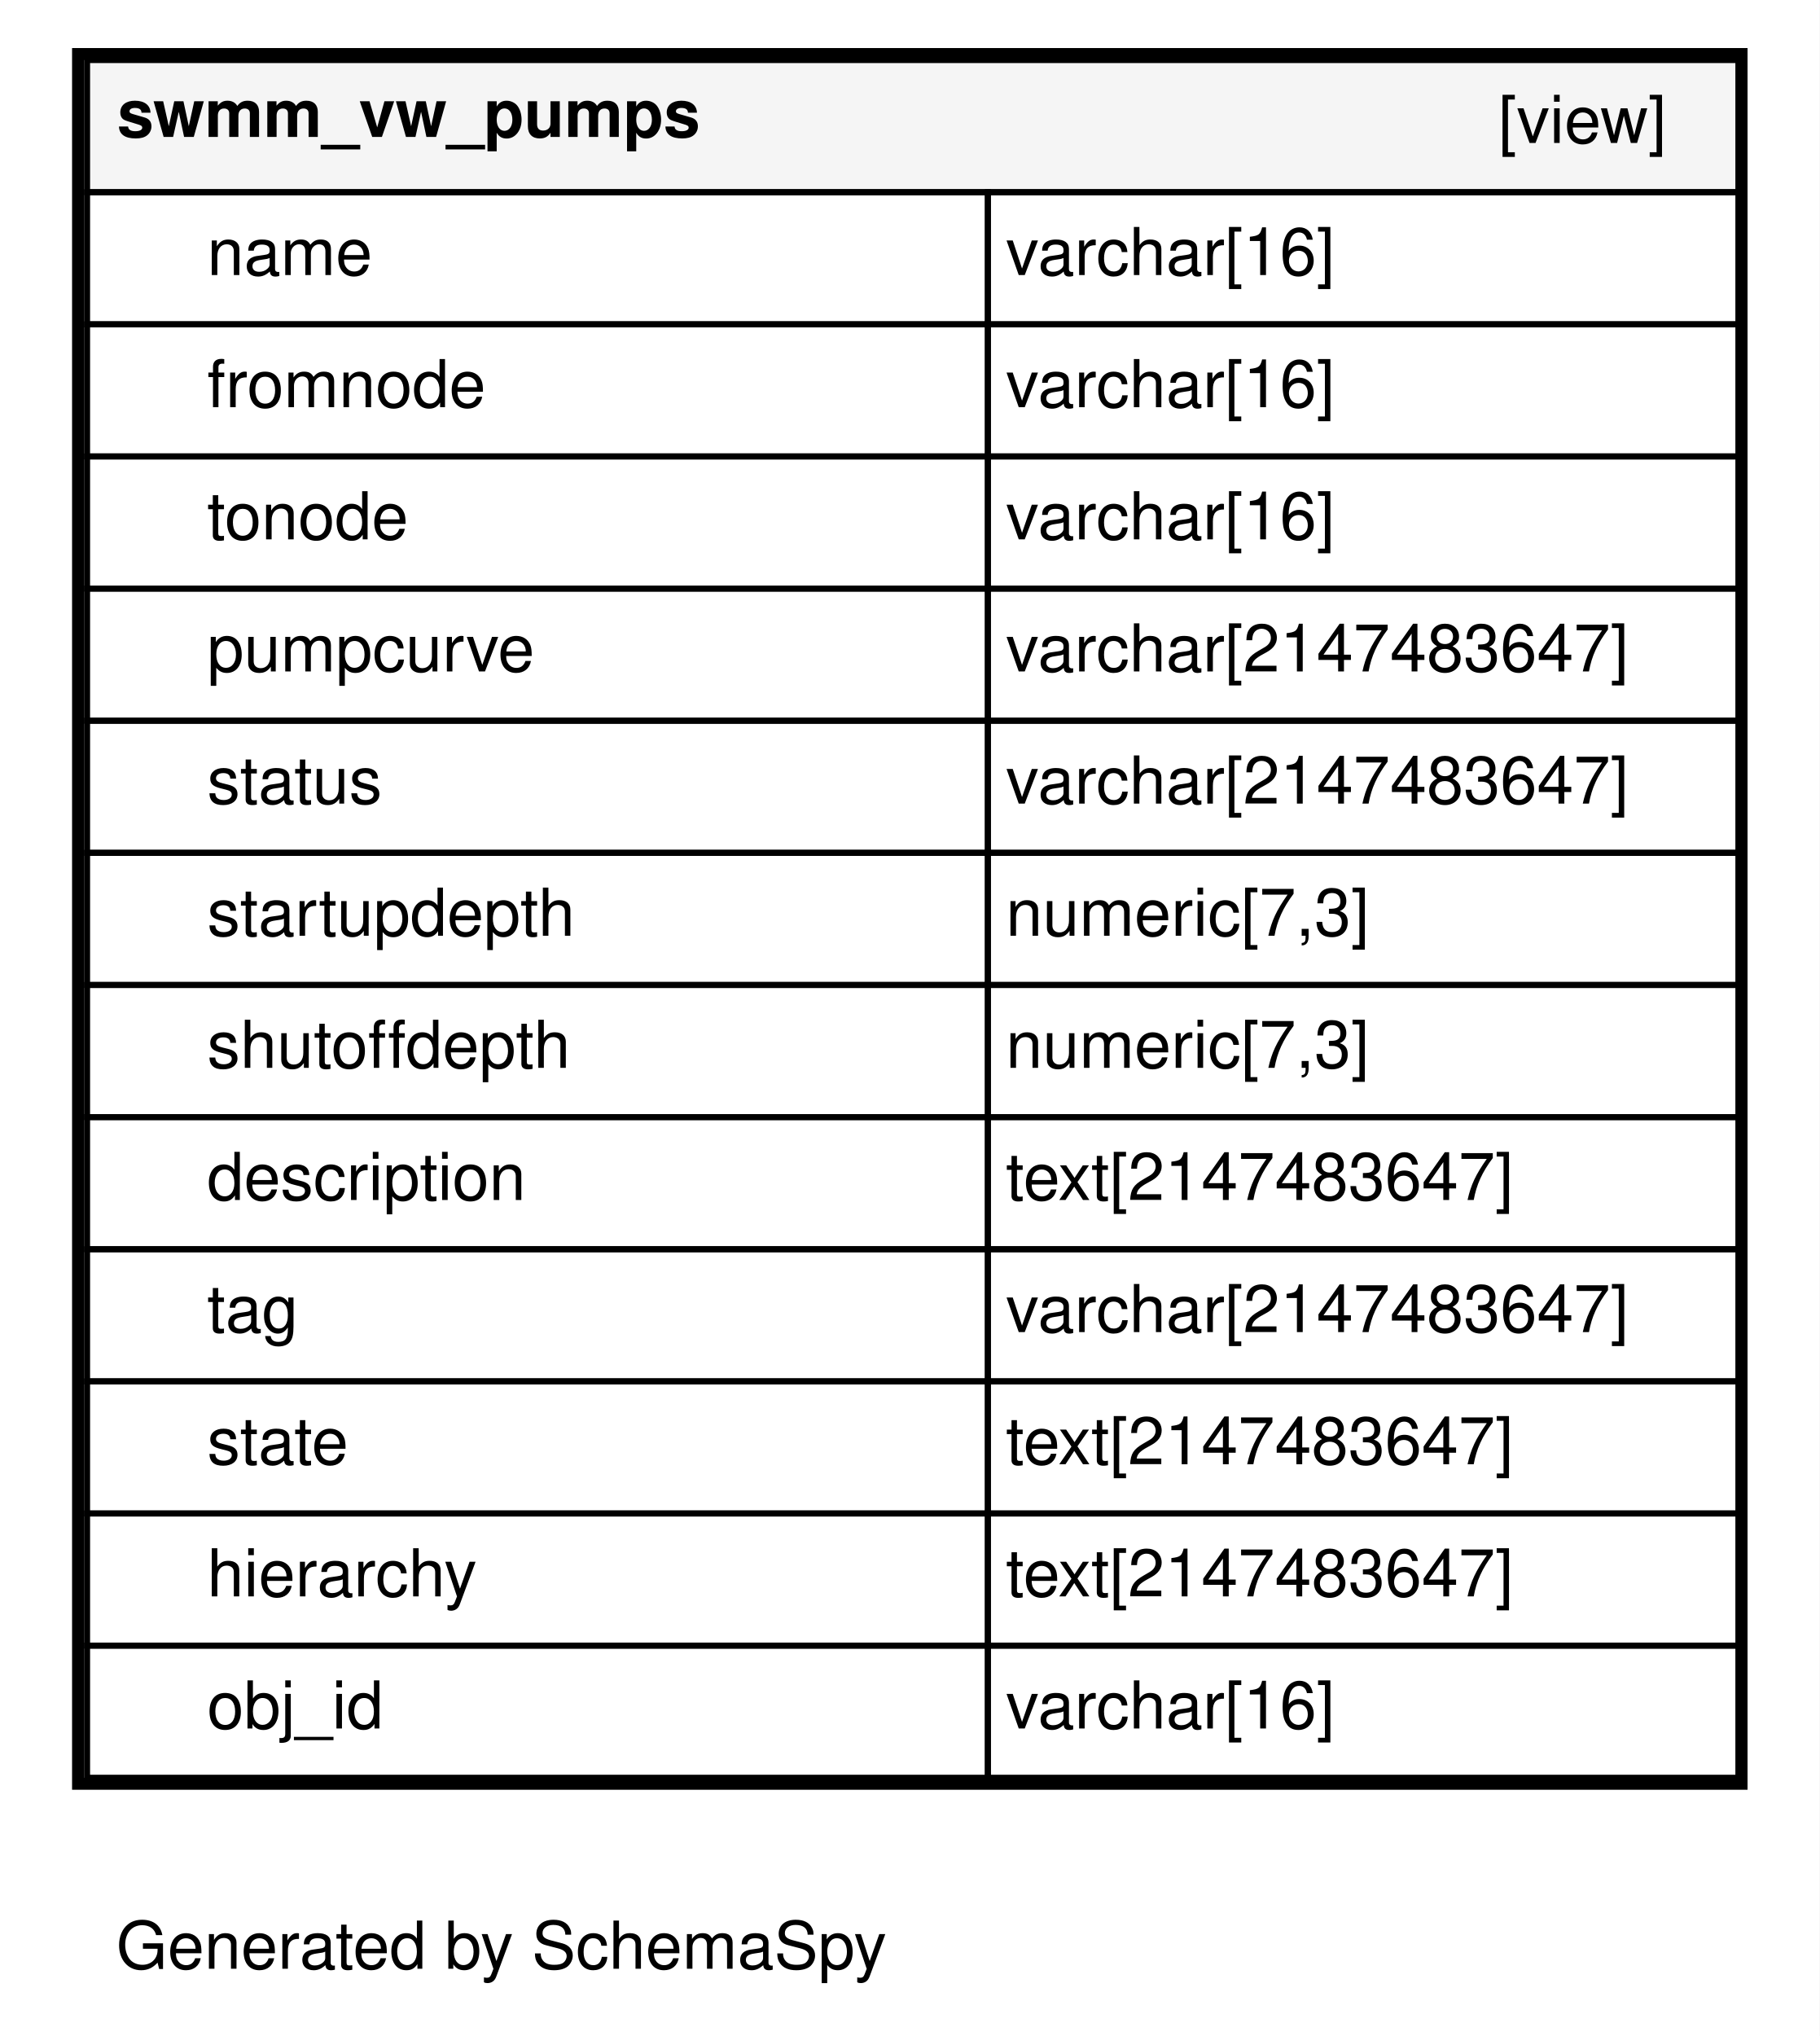
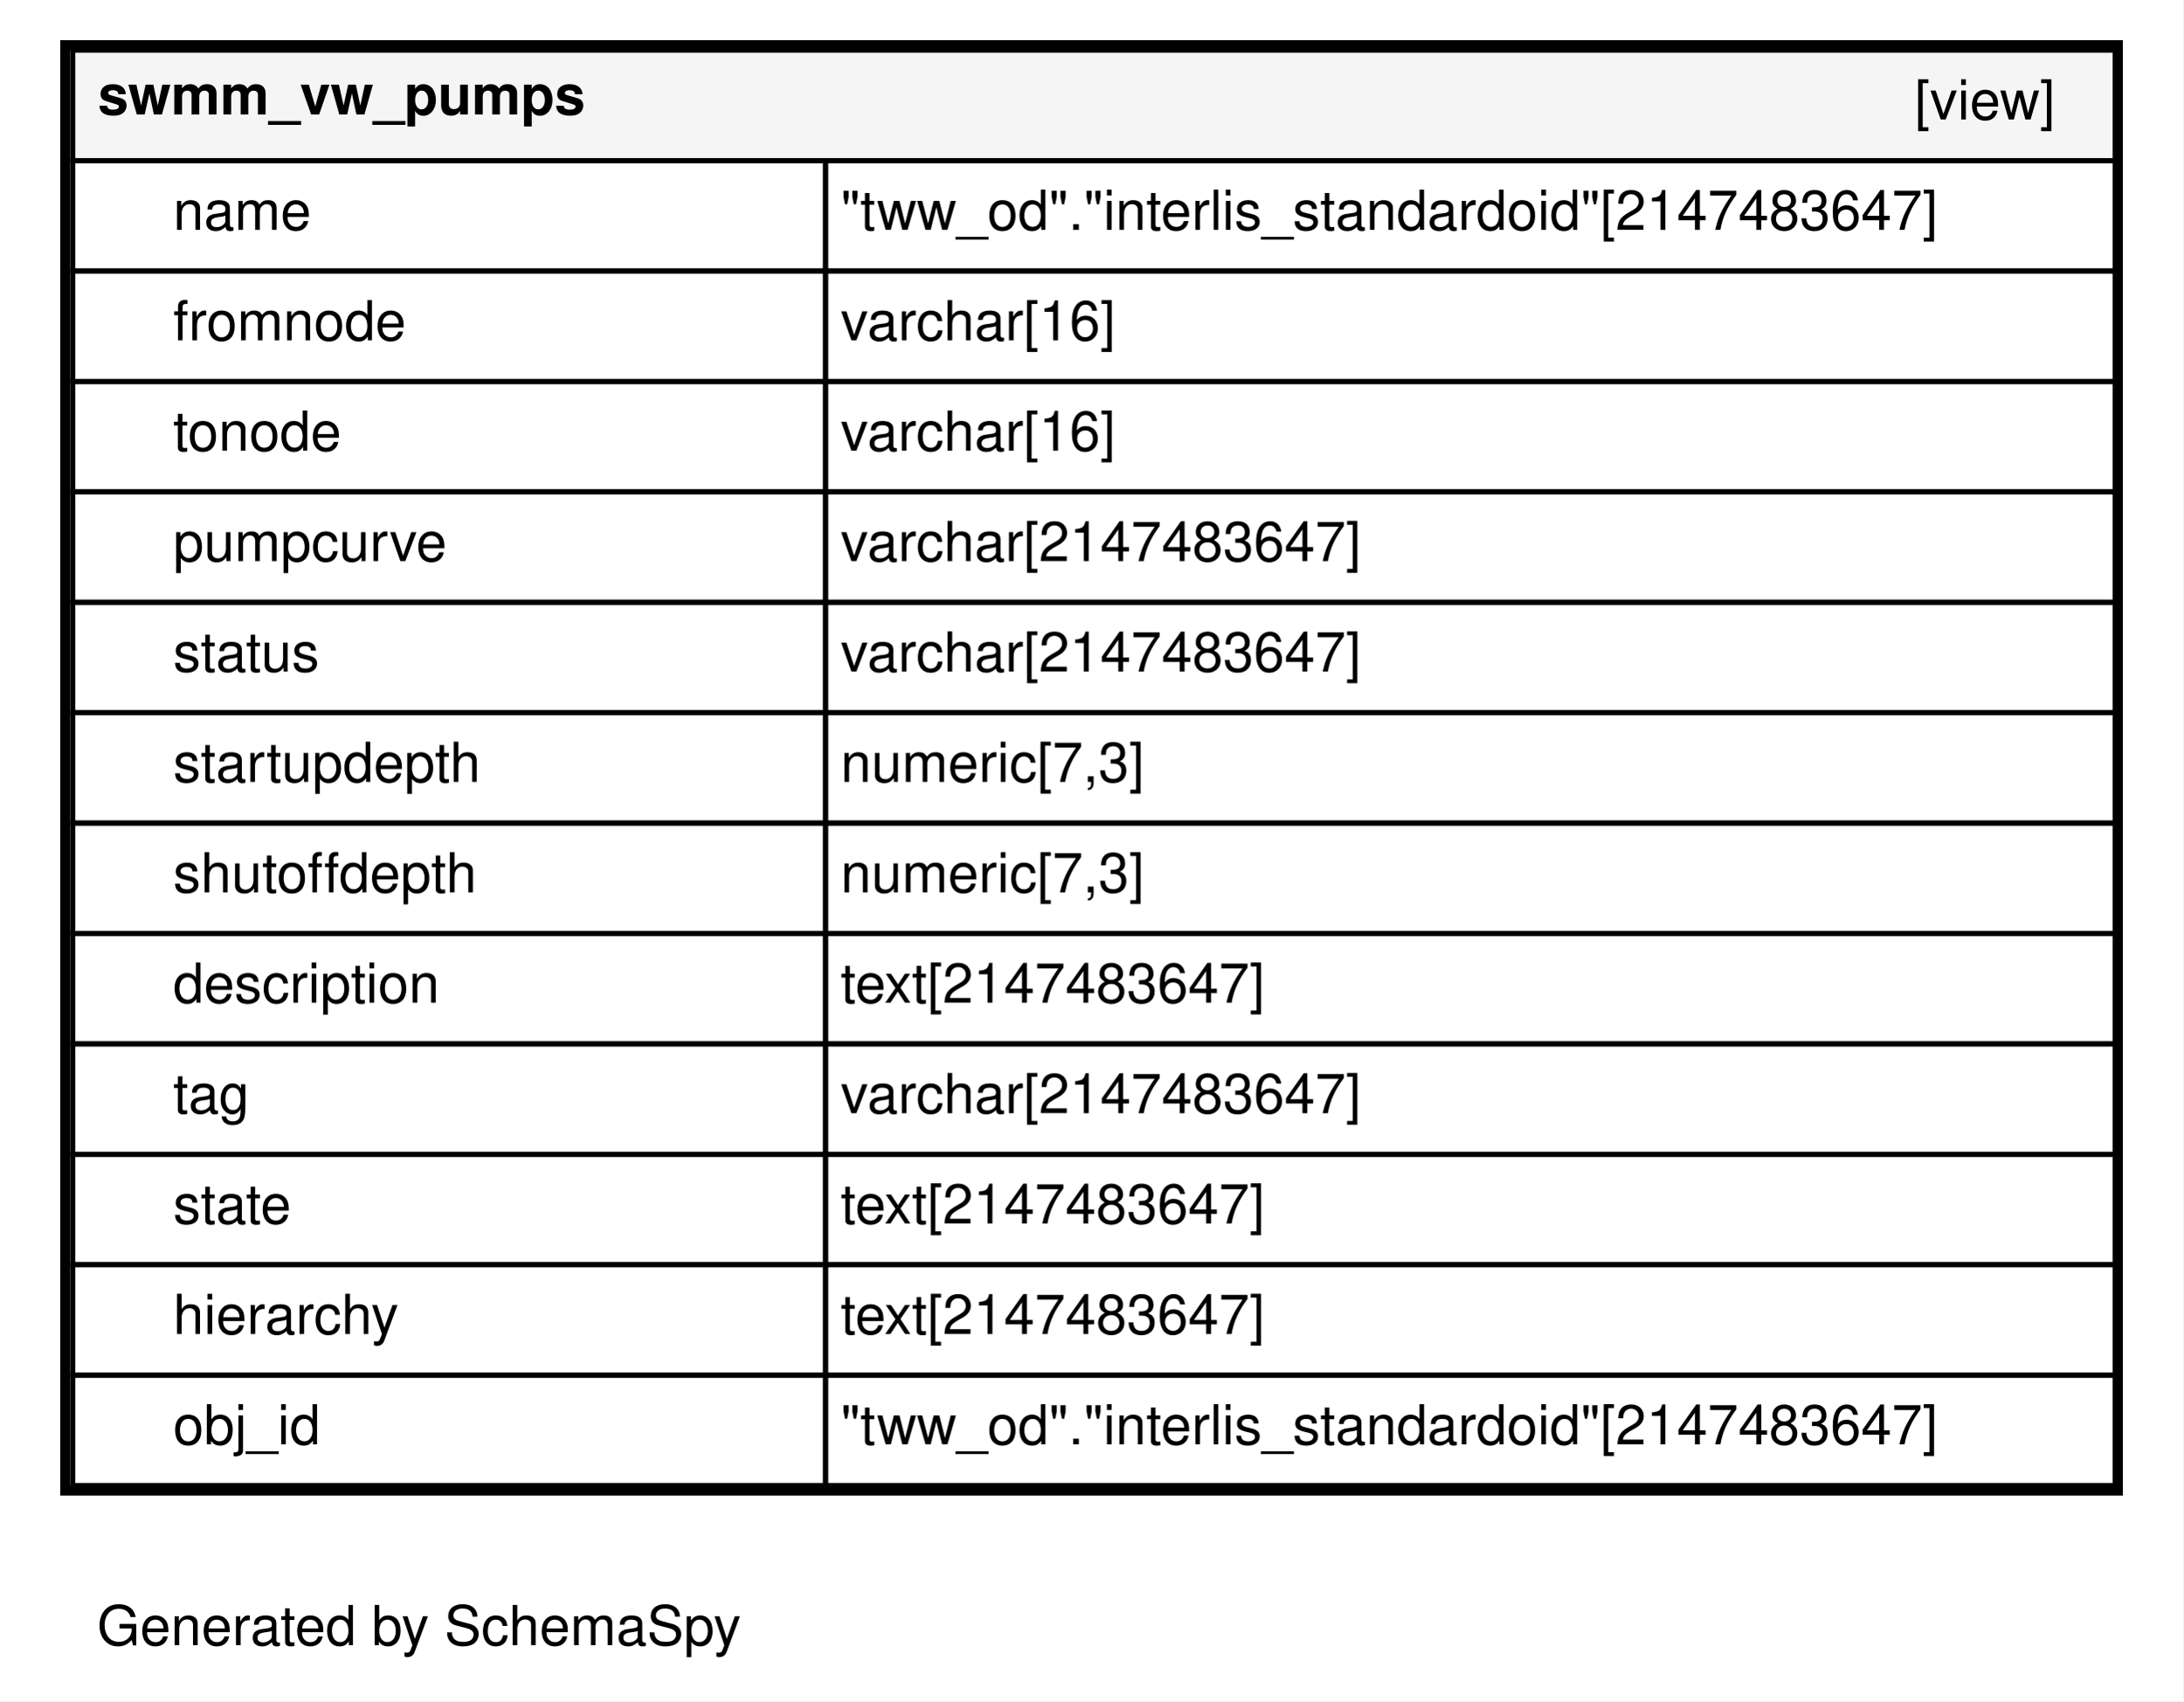
- <svg xmlns="http://www.w3.org/2000/svg" xmlns:xlink="http://www.w3.org/1999/xlink" width="303pt" height="339pt" viewBox="0.00 0.00 303.00 339.00">
+ <svg xmlns="http://www.w3.org/2000/svg" xmlns:xlink="http://www.w3.org/1999/xlink" width="435pt" height="339pt" viewBox="0.00 0.00 435.00 339.00">
  <g id="graph0" class="graph" transform="scale(1 1) rotate(0) translate(4 335)">
-     <polygon fill="#ffffff" stroke="transparent" points="-4,4 -4,-335 299,-335 299,4 -4,4" />
+     <polygon fill="#ffffff" stroke="transparent" points="-4,4 -4,-335 431,-335 431,4 -4,4" />
    <text text-anchor="middle" x="79.5" y="-7.2" font-family="Helvetica,sans-Serif" font-size="11.00">Generated by SchemaSpy</text>
    <g id="node1" class="node">
      <g id="a_node1">
        <a xlink:href="../../tables/swmm_vw_pumps.html" xlink:title="swmm_vw_pumps" target="_top">
-           <polygon fill="#ffffff" stroke="transparent" points="8,-37 8,-327 287,-327 287,-37 8,-37" />
-           <polygon fill="#f5f5f5" stroke="transparent" points="10.5,-303 10.5,-325 285.5,-325 285.5,-303 10.5,-303" />
-           <polygon fill="none" stroke="black" points="10.5,-303 10.5,-325 285.5,-325 285.5,-303 10.5,-303" />
+           <polygon fill="#ffffff" stroke="transparent" points="8,-37 8,-327 419,-327 419,-37 8,-37" />
+           <polygon fill="#f5f5f5" stroke="transparent" points="10.5,-303 10.5,-325 417.5,-325 417.5,-303 10.5,-303" />
+           <polygon fill="none" stroke="black" points="10.5,-303 10.5,-325 417.5,-325 417.5,-303 10.5,-303" />
          <text text-anchor="start" x="15.5" y="-312.2" font-family="Helvetica,sans-Serif" font-weight="bold" font-size="11.00">swmm_vw_pumps</text>
-           <text text-anchor="start" x="245.5" y="-311.2" font-family="Helvetica,sans-Serif" font-size="11.00">[view]</text>
+           <text text-anchor="start" x="377.5" y="-311.2" font-family="Helvetica,sans-Serif" font-size="11.00">[view]</text>
          <polygon fill="none" stroke="black" points="10.5,-281 10.5,-303 160.5,-303 160.5,-281 10.5,-281" />
          <text text-anchor="start" x="30.5" y="-289.2" font-family="Helvetica,sans-Serif" font-size="11.00">name</text>
-           <polygon fill="none" stroke="black" points="160.5,-281 160.5,-303 285.5,-303 285.5,-281 160.5,-281" />
-           <text text-anchor="start" x="163.5" y="-289.2" font-family="Helvetica,sans-Serif" font-size="11.00">varchar[16]</text>
+           <polygon fill="none" stroke="black" points="160.5,-281 160.5,-303 417.5,-303 417.5,-281 160.5,-281" />
+           <text text-anchor="start" x="163.5" y="-289.2" font-family="Helvetica,sans-Serif" font-size="11.00">"tww_od"."interlis_standardoid"[2147483647]</text>
          <polygon fill="none" stroke="black" points="10.5,-259 10.5,-281 160.5,-281 160.5,-259 10.5,-259" />
          <text text-anchor="start" x="30.5" y="-267.2" font-family="Helvetica,sans-Serif" font-size="11.00">fromnode</text>
-           <polygon fill="none" stroke="black" points="160.5,-259 160.5,-281 285.5,-281 285.5,-259 160.5,-259" />
+           <polygon fill="none" stroke="black" points="160.5,-259 160.5,-281 417.5,-281 417.5,-259 160.5,-259" />
          <text text-anchor="start" x="163.5" y="-267.2" font-family="Helvetica,sans-Serif" font-size="11.00">varchar[16]</text>
          <polygon fill="none" stroke="black" points="10.5,-237 10.5,-259 160.5,-259 160.5,-237 10.5,-237" />
          <text text-anchor="start" x="30.5" y="-245.2" font-family="Helvetica,sans-Serif" font-size="11.00">tonode</text>
-           <polygon fill="none" stroke="black" points="160.5,-237 160.5,-259 285.5,-259 285.5,-237 160.5,-237" />
+           <polygon fill="none" stroke="black" points="160.5,-237 160.5,-259 417.5,-259 417.5,-237 160.5,-237" />
          <text text-anchor="start" x="163.5" y="-245.2" font-family="Helvetica,sans-Serif" font-size="11.00">varchar[16]</text>
          <polygon fill="none" stroke="black" points="10.5,-215 10.5,-237 160.5,-237 160.5,-215 10.5,-215" />
          <text text-anchor="start" x="30.5" y="-223.2" font-family="Helvetica,sans-Serif" font-size="11.00">pumpcurve</text>
-           <polygon fill="none" stroke="black" points="160.5,-215 160.5,-237 285.5,-237 285.5,-215 160.5,-215" />
+           <polygon fill="none" stroke="black" points="160.5,-215 160.5,-237 417.5,-237 417.5,-215 160.5,-215" />
          <text text-anchor="start" x="163.5" y="-223.2" font-family="Helvetica,sans-Serif" font-size="11.00">varchar[2147483647]</text>
          <polygon fill="none" stroke="black" points="10.5,-193 10.5,-215 160.5,-215 160.5,-193 10.5,-193" />
          <text text-anchor="start" x="30.5" y="-201.2" font-family="Helvetica,sans-Serif" font-size="11.00">status</text>
-           <polygon fill="none" stroke="black" points="160.5,-193 160.5,-215 285.5,-215 285.5,-193 160.5,-193" />
+           <polygon fill="none" stroke="black" points="160.5,-193 160.5,-215 417.5,-215 417.5,-193 160.5,-193" />
          <text text-anchor="start" x="163.5" y="-201.2" font-family="Helvetica,sans-Serif" font-size="11.00">varchar[2147483647]</text>
          <polygon fill="none" stroke="black" points="10.5,-171 10.5,-193 160.5,-193 160.5,-171 10.5,-171" />
          <text text-anchor="start" x="30.5" y="-179.2" font-family="Helvetica,sans-Serif" font-size="11.00">startupdepth</text>
-           <polygon fill="none" stroke="black" points="160.5,-171 160.5,-193 285.5,-193 285.5,-171 160.5,-171" />
+           <polygon fill="none" stroke="black" points="160.5,-171 160.5,-193 417.5,-193 417.5,-171 160.5,-171" />
          <text text-anchor="start" x="163.5" y="-179.2" font-family="Helvetica,sans-Serif" font-size="11.00">numeric[7,3]</text>
          <polygon fill="none" stroke="black" points="10.5,-149 10.5,-171 160.5,-171 160.5,-149 10.5,-149" />
          <text text-anchor="start" x="30.5" y="-157.2" font-family="Helvetica,sans-Serif" font-size="11.00">shutoffdepth</text>
-           <polygon fill="none" stroke="black" points="160.5,-149 160.5,-171 285.5,-171 285.5,-149 160.5,-149" />
+           <polygon fill="none" stroke="black" points="160.5,-149 160.5,-171 417.5,-171 417.5,-149 160.5,-149" />
          <text text-anchor="start" x="163.5" y="-157.2" font-family="Helvetica,sans-Serif" font-size="11.00">numeric[7,3]</text>
          <polygon fill="none" stroke="black" points="10.5,-127 10.5,-149 160.5,-149 160.5,-127 10.5,-127" />
          <text text-anchor="start" x="30.5" y="-135.2" font-family="Helvetica,sans-Serif" font-size="11.00">description</text>
-           <polygon fill="none" stroke="black" points="160.5,-127 160.5,-149 285.5,-149 285.5,-127 160.5,-127" />
+           <polygon fill="none" stroke="black" points="160.5,-127 160.5,-149 417.5,-149 417.5,-127 160.5,-127" />
          <text text-anchor="start" x="163.5" y="-135.2" font-family="Helvetica,sans-Serif" font-size="11.00">text[2147483647]</text>
          <polygon fill="none" stroke="black" points="10.5,-105 10.5,-127 160.5,-127 160.5,-105 10.5,-105" />
          <text text-anchor="start" x="30.5" y="-113.2" font-family="Helvetica,sans-Serif" font-size="11.00">tag</text>
-           <polygon fill="none" stroke="black" points="160.5,-105 160.5,-127 285.5,-127 285.5,-105 160.5,-105" />
+           <polygon fill="none" stroke="black" points="160.5,-105 160.5,-127 417.5,-127 417.5,-105 160.5,-105" />
          <text text-anchor="start" x="163.5" y="-113.2" font-family="Helvetica,sans-Serif" font-size="11.00">varchar[2147483647]</text>
          <polygon fill="none" stroke="black" points="10.5,-83 10.5,-105 160.5,-105 160.5,-83 10.5,-83" />
          <text text-anchor="start" x="30.5" y="-91.2" font-family="Helvetica,sans-Serif" font-size="11.00">state</text>
-           <polygon fill="none" stroke="black" points="160.5,-83 160.5,-105 285.5,-105 285.5,-83 160.5,-83" />
+           <polygon fill="none" stroke="black" points="160.5,-83 160.5,-105 417.5,-105 417.5,-83 160.5,-83" />
          <text text-anchor="start" x="163.5" y="-91.2" font-family="Helvetica,sans-Serif" font-size="11.00">text[2147483647]</text>
          <polygon fill="none" stroke="black" points="10.5,-61 10.5,-83 160.5,-83 160.5,-61 10.5,-61" />
          <text text-anchor="start" x="30.5" y="-69.2" font-family="Helvetica,sans-Serif" font-size="11.00">hierarchy</text>
-           <polygon fill="none" stroke="black" points="160.5,-61 160.5,-83 285.5,-83 285.5,-61 160.5,-61" />
+           <polygon fill="none" stroke="black" points="160.5,-61 160.5,-83 417.5,-83 417.5,-61 160.5,-61" />
          <text text-anchor="start" x="163.5" y="-69.2" font-family="Helvetica,sans-Serif" font-size="11.00">text[2147483647]</text>
          <polygon fill="none" stroke="black" points="10.5,-39 10.5,-61 160.5,-61 160.5,-39 10.5,-39" />
          <text text-anchor="start" x="30.5" y="-47.2" font-family="Helvetica,sans-Serif" font-size="11.00">obj_id</text>
-           <polygon fill="none" stroke="black" points="160.5,-39 160.5,-61 285.5,-61 285.5,-39 160.5,-39" />
-           <text text-anchor="start" x="163.5" y="-47.2" font-family="Helvetica,sans-Serif" font-size="11.00">varchar[16]</text>
-           <polygon fill="none" stroke="black" stroke-width="2" points="9,-38 9,-326 286,-326 286,-38 9,-38" />
+           <polygon fill="none" stroke="black" points="160.5,-39 160.5,-61 417.5,-61 417.5,-39 160.5,-39" />
+           <text text-anchor="start" x="163.5" y="-47.2" font-family="Helvetica,sans-Serif" font-size="11.00">"tww_od"."interlis_standardoid"[2147483647]</text>
+           <polygon fill="none" stroke="black" stroke-width="2" points="9,-38 9,-326 418,-326 418,-38 9,-38" />
        </a>
      </g>
    </g>
  </g>
</svg>
